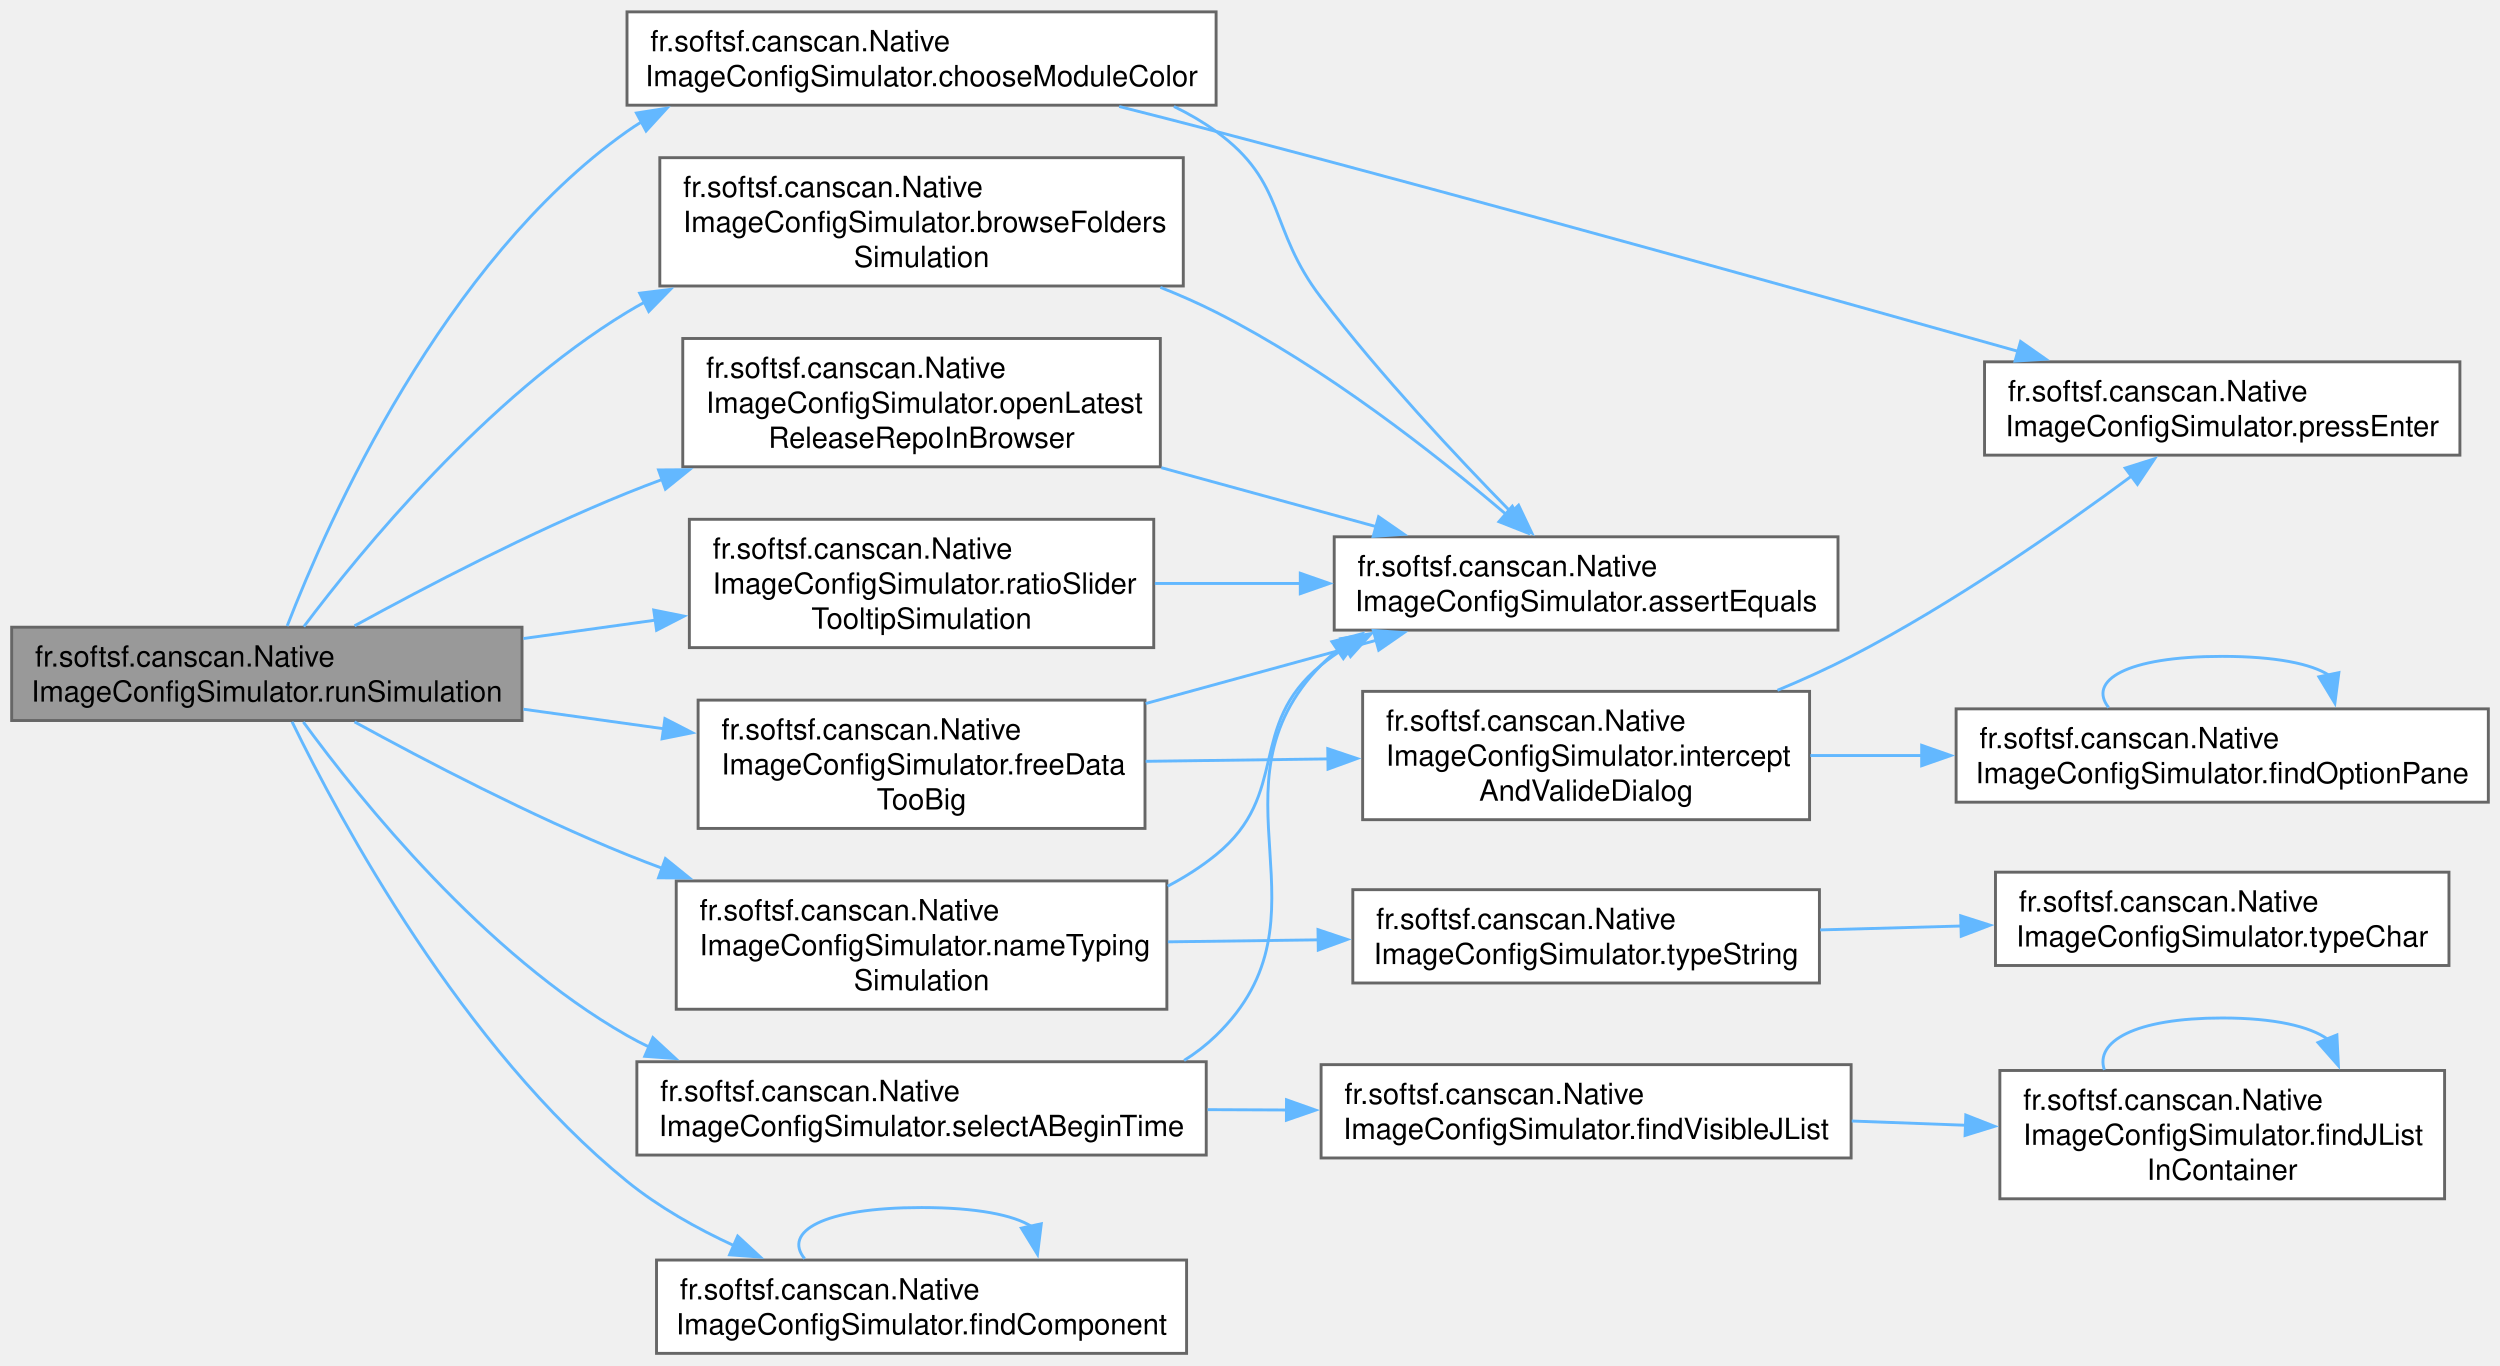
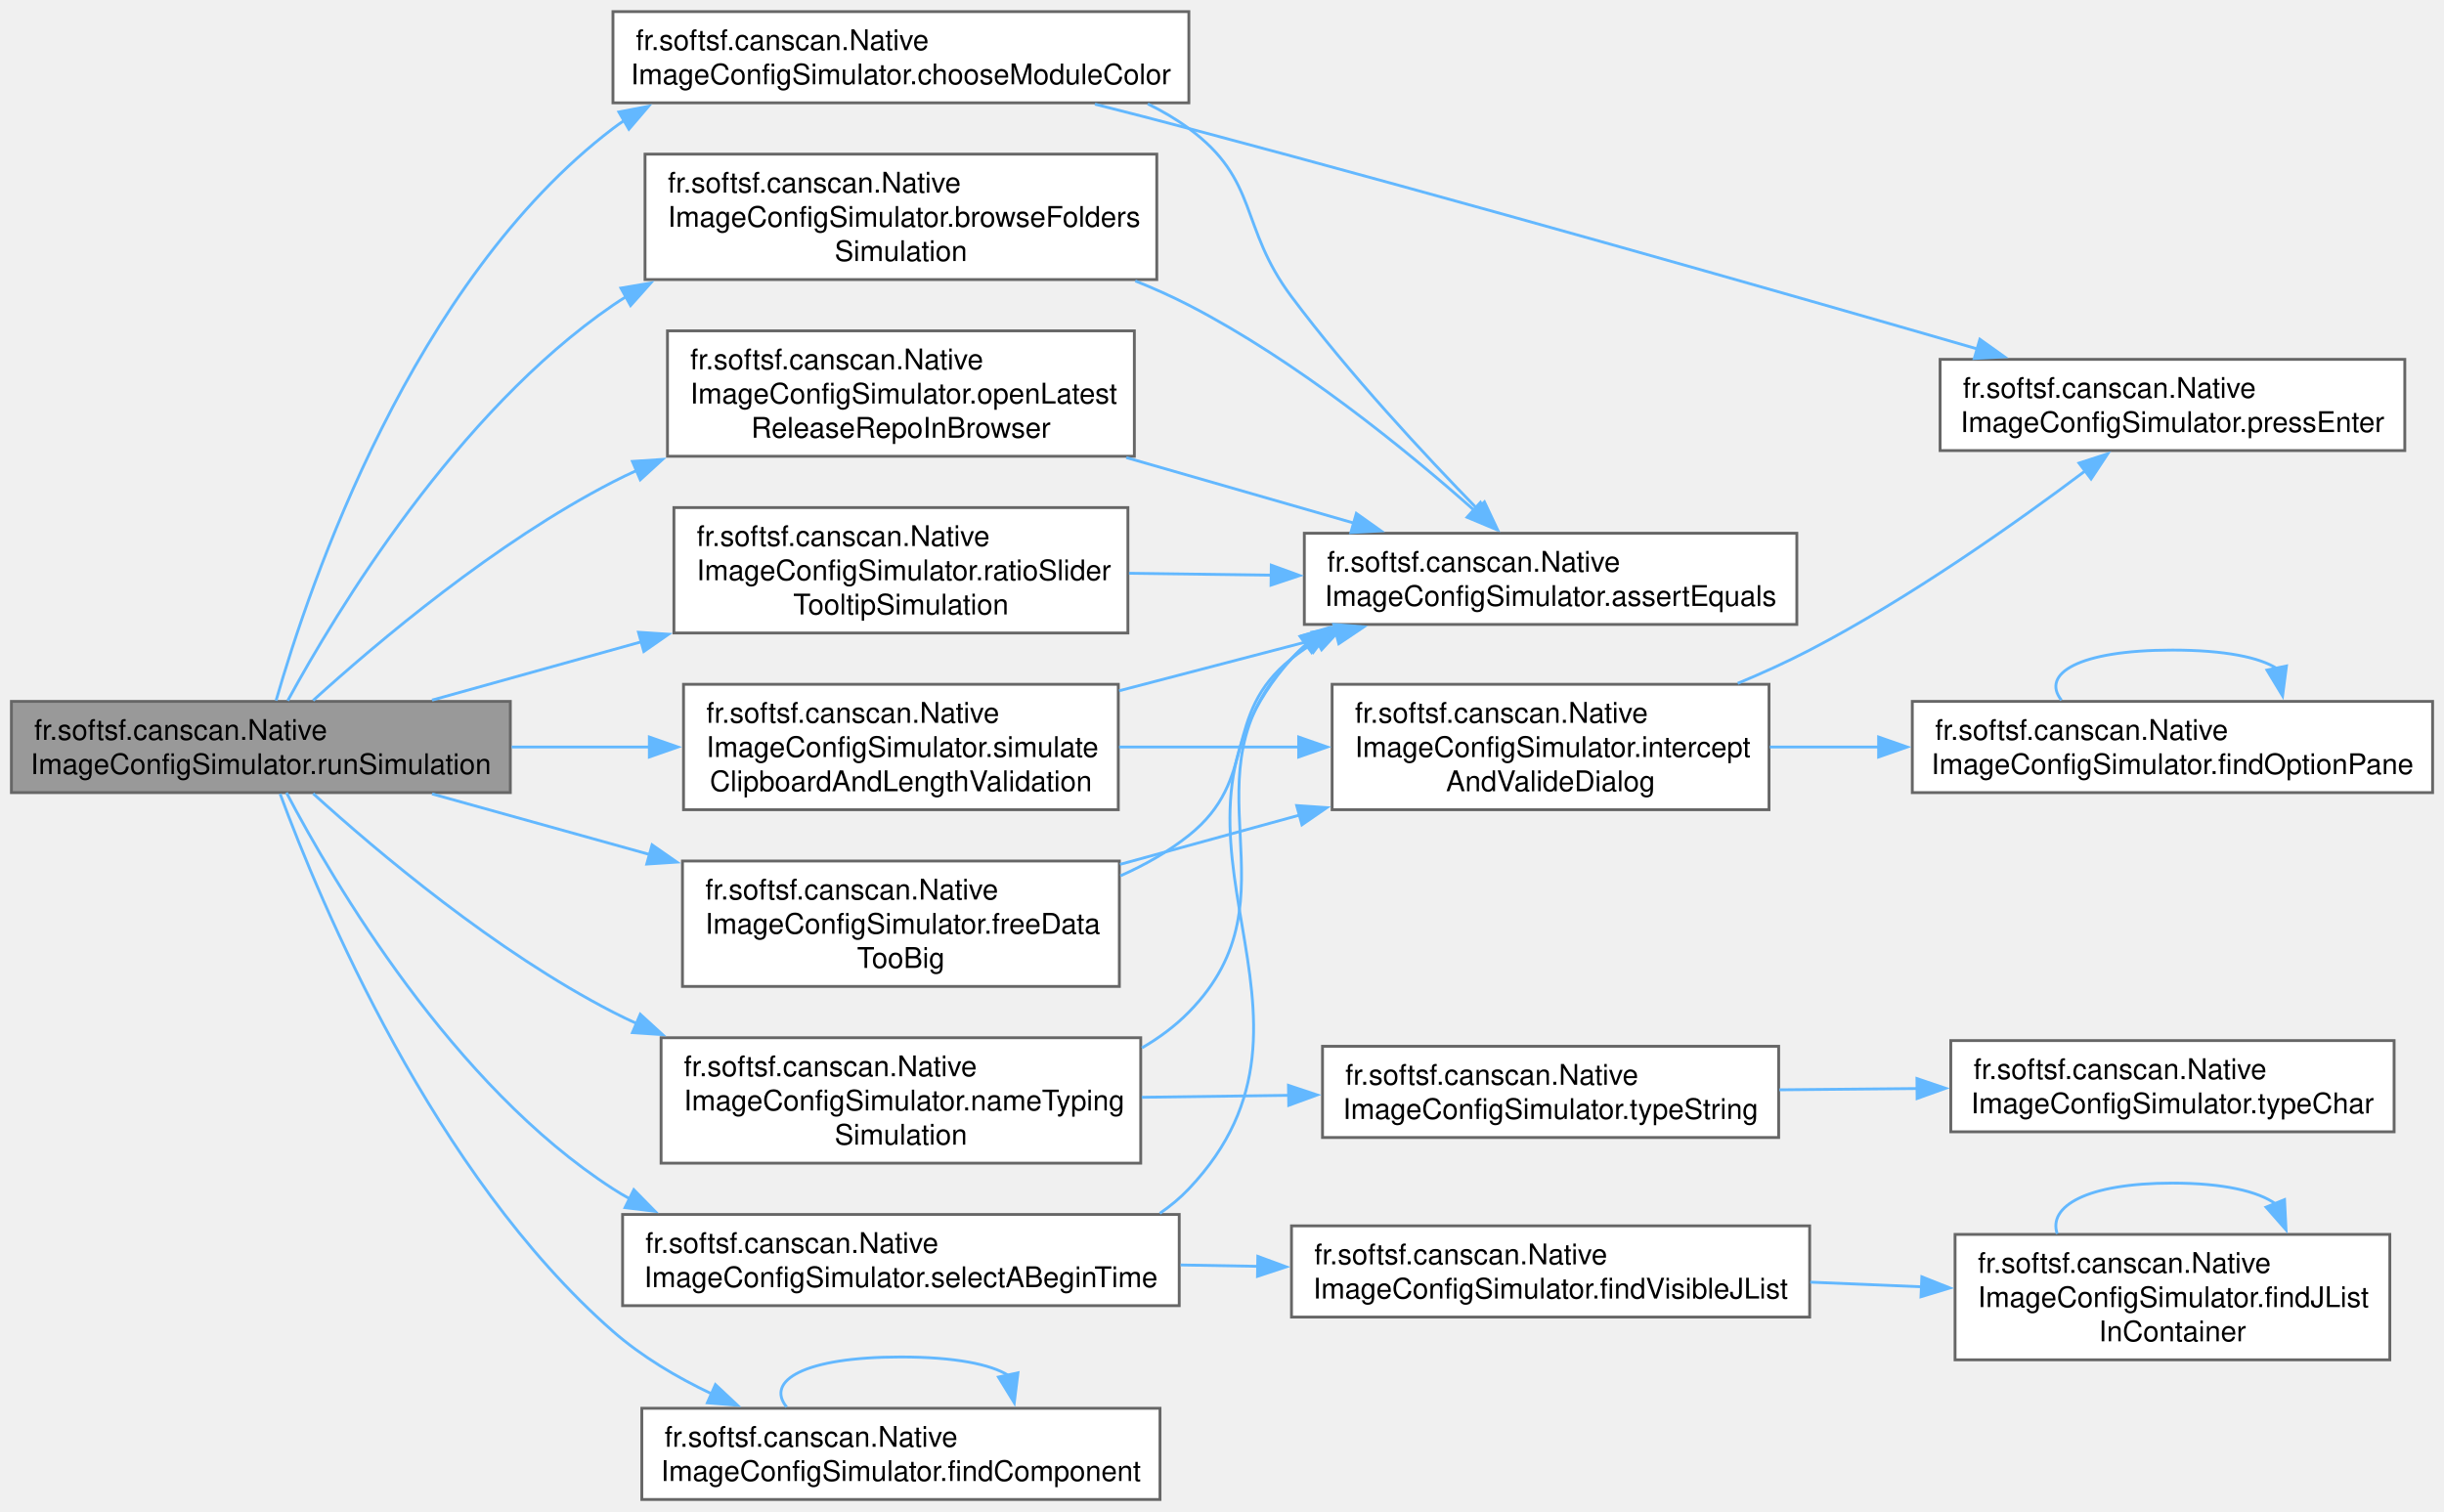
- <svg xmlns="http://www.w3.org/2000/svg" xmlns:xlink="http://www.w3.org/1999/xlink" width="857pt" height="468pt" viewBox="0.00 0.00 857.25 468.00">
-   <g id="graph0" class="graph" transform="scale(1 1) rotate(0) translate(4 464)">
+ <svg xmlns="http://www.w3.org/2000/svg" xmlns:xlink="http://www.w3.org/1999/xlink" width="857pt" height="530pt" viewBox="0.00 0.00 857.25 530.00">
+   <g id="graph0" class="graph" transform="scale(1 1) rotate(0) translate(4 526)">
    <g id="Node000001" class="node">
      <g id="a_Node000001">
        <a xlink:title="Runs the full end-to-end UI simulation for Native Image configuration using a Robot.">
-           <polygon fill="#999999" stroke="#666666" points="175,-249 0,-249 0,-217 175,-217 175,-249" />
-           <text text-anchor="start" x="8" y="-235.5" font-family="Helvetica,sans-Serif" font-size="10.00">fr.softsf.canscan.Native</text>
-           <text text-anchor="middle" x="87.5" y="-223.5" font-family="Helvetica,sans-Serif" font-size="10.00">ImageConfigSimulator.runSimulation</text>
+           <polygon fill="#999999" stroke="#666666" points="175,-280 0,-280 0,-248 175,-248 175,-280" />
+           <text text-anchor="start" x="8" y="-266.5" font-family="Helvetica,sans-Serif" font-size="10.00">fr.softsf.canscan.Native</text>
+           <text text-anchor="middle" x="87.5" y="-254.5" font-family="Helvetica,sans-Serif" font-size="10.00">ImageConfigSimulator.runSimulation</text>
        </a>
      </g>
    </g>
    <g id="Node000002" class="node">
      <g id="a_Node000002">
        <a xlink:href="classfr_1_1softsf_1_1canscan_1_1_native_image_config_simulator.html#acbf2b92c5c36da7ad4329966d92f1a1b" target="_top" xlink:title="Simulates clicking a browse button to open a JFileChooser, performs a right-click inside it,...">
-           <polygon fill="white" stroke="#666666" points="401.75,-410 222.25,-410 222.25,-366 401.75,-366 401.75,-410" />
-           <text text-anchor="start" x="230.25" y="-396.5" font-family="Helvetica,sans-Serif" font-size="10.00">fr.softsf.canscan.Native</text>
-           <text text-anchor="start" x="230.25" y="-384.5" font-family="Helvetica,sans-Serif" font-size="10.00">ImageConfigSimulator.browseFolders</text>
-           <text text-anchor="middle" x="312" y="-372.5" font-family="Helvetica,sans-Serif" font-size="10.00">Simulation</text>
+           <polygon fill="white" stroke="#666666" points="401.75,-472 222.25,-472 222.25,-428 401.75,-428 401.75,-472" />
+           <text text-anchor="start" x="230.25" y="-458.5" font-family="Helvetica,sans-Serif" font-size="10.00">fr.softsf.canscan.Native</text>
+           <text text-anchor="start" x="230.25" y="-446.5" font-family="Helvetica,sans-Serif" font-size="10.00">ImageConfigSimulator.browseFolders</text>
+           <text text-anchor="middle" x="312" y="-434.5" font-family="Helvetica,sans-Serif" font-size="10.00">Simulation</text>
        </a>
      </g>
    </g>
    <g id="edge1_Node000001_Node000002" class="edge">
      <g id="a_edge1_Node000001_Node000002">
        <a xlink:title=" ">
-           <path fill="none" stroke="#63b8ff" d="M100.18,-249.19C120.03,-275.56 162.9,-327.77 211,-357 213,-358.22 215.06,-359.39 217.15,-360.52" />
-           <polygon fill="#63b8ff" stroke="#63b8ff" points="215.35,-363.53 225.87,-364.83 218.46,-357.26 215.35,-363.53" />
+           <path fill="none" stroke="#63b8ff" d="M96.92,-280.25C114.07,-311.75 156.13,-381.36 211,-419 212.57,-420.08 214.18,-421.12 215.83,-422.13" />
+           <polygon fill="#63b8ff" stroke="#63b8ff" points="213.79,-425 224.24,-426.78 217.18,-418.88 213.79,-425" />
        </a>
      </g>
    </g>
    <g id="Node000004" class="node">
      <g id="a_Node000004">
        <a xlink:href="classfr_1_1softsf_1_1canscan_1_1_native_image_config_simulator.html#a3ce8b70d660baabe5ed741e64dfd0af3" target="_top" xlink:title="Simulates selecting a color via JColorChooser, confirms the dialog with Enter, and verifies the selec...">
-           <polygon fill="white" stroke="#666666" points="413,-460 211,-460 211,-428 413,-428 413,-460" />
-           <text text-anchor="start" x="219" y="-446.5" font-family="Helvetica,sans-Serif" font-size="10.00">fr.softsf.canscan.Native</text>
-           <text text-anchor="middle" x="312" y="-434.5" font-family="Helvetica,sans-Serif" font-size="10.00">ImageConfigSimulator.chooseModuleColor</text>
+           <polygon fill="white" stroke="#666666" points="413,-522 211,-522 211,-490 413,-490 413,-522" />
+           <text text-anchor="start" x="219" y="-508.5" font-family="Helvetica,sans-Serif" font-size="10.00">fr.softsf.canscan.Native</text>
+           <text text-anchor="middle" x="312" y="-496.5" font-family="Helvetica,sans-Serif" font-size="10.00">ImageConfigSimulator.chooseModuleColor</text>
        </a>
      </g>
    </g>
    <g id="edge3_Node000001_Node000004" class="edge">
      <g id="a_edge3_Node000001_Node000004">
        <a xlink:title=" ">
-           <path fill="none" stroke="#63b8ff" d="M94.46,-249.39C108.63,-285.91 147.91,-374.28 211,-419 212.61,-420.14 214.26,-421.23 215.95,-422.26" />
-           <polygon fill="#63b8ff" stroke="#63b8ff" points="214.23,-425.31 224.69,-426.96 217.54,-419.15 214.23,-425.31" />
+           <path fill="none" stroke="#63b8ff" d="M92.83,-280.3C104.51,-320.96 140.62,-427.39 211,-481 212.33,-482.02 213.71,-482.99 215.11,-483.93" />
+           <polygon fill="#63b8ff" stroke="#63b8ff" points="213.07,-486.79 223.48,-488.79 216.59,-480.74 213.07,-486.79" />
        </a>
      </g>
    </g>
    <g id="Node000006" class="node">
      <g id="a_Node000006">
        <a xlink:href="classfr_1_1softsf_1_1canscan_1_1_native_image_config_simulator.html#ad18c2e9f57e07032b9a48a10e02e61f6" target="_top" xlink:title="Searches for a component of the specified type and name within the given container hierarchy.">
          <polygon fill="white" stroke="#666666" points="402.88,-32 221.12,-32 221.12,0 402.88,0 402.88,-32" />
          <text text-anchor="start" x="229.12" y="-18.5" font-family="Helvetica,sans-Serif" font-size="10.00">fr.softsf.canscan.Native</text>
          <text text-anchor="middle" x="312" y="-6.5" font-family="Helvetica,sans-Serif" font-size="10.00">ImageConfigSimulator.findComponent</text>
        </a>
      </g>
    </g>
    <g id="edge6_Node000001_Node000006" class="edge">
      <g id="a_edge6_Node000001_Node000006">
        <a xlink:title=" ">
-           <path fill="none" stroke="#63b8ff" d="M96.14,-216.58C112.62,-182.78 154.63,-104.74 211,-59 221.88,-50.17 234.86,-42.84 247.79,-36.89" />
-           <polygon fill="#63b8ff" stroke="#63b8ff" points="248.95,-40.21 256.73,-33.02 246.16,-33.79 248.95,-40.21" />
+           <path fill="none" stroke="#63b8ff" d="M94.25,-247.57C108.34,-209.44 148.14,-114.03 211,-59 221.11,-50.15 233.31,-42.9 245.67,-37.04" />
+           <polygon fill="#63b8ff" stroke="#63b8ff" points="246.94,-40.31 254.67,-33.06 244.1,-33.91 246.94,-40.31" />
        </a>
      </g>
    </g>
    <g id="Node000007" class="node">
      <g id="a_Node000007">
        <a xlink:href="classfr_1_1softsf_1_1canscan_1_1_native_image_config_simulator.html#a38fd2d97bfc693365a8dc700273ada47" target="_top" xlink:title="Simulates selecting the free data mode and entering an oversized payload into the input field.">
          <polygon fill="white" stroke="#666666" points="388.62,-224 235.38,-224 235.38,-180 388.62,-180 388.62,-224" />
          <text text-anchor="start" x="243.38" y="-210.5" font-family="Helvetica,sans-Serif" font-size="10.00">fr.softsf.canscan.Native</text>
          <text text-anchor="start" x="243.38" y="-198.5" font-family="Helvetica,sans-Serif" font-size="10.00">ImageConfigSimulator.freeData</text>
          <text text-anchor="middle" x="312" y="-186.5" font-family="Helvetica,sans-Serif" font-size="10.00">TooBig</text>
        </a>
      </g>
    </g>
    <g id="edge8_Node000001_Node000007" class="edge">
      <g id="a_edge8_Node000001_Node000007">
        <a xlink:title=" ">
-           <path fill="none" stroke="#63b8ff" d="M175.48,-220.88C191.27,-218.68 207.75,-216.39 223.55,-214.18" />
-           <polygon fill="#63b8ff" stroke="#63b8ff" points="224,-217.66 233.42,-212.81 223.03,-210.72 224,-217.66" />
+           <path fill="none" stroke="#63b8ff" d="M147.54,-247.55C170.97,-241.02 198.4,-233.38 224.02,-226.24" />
+           <polygon fill="#63b8ff" stroke="#63b8ff" points="224.72,-229.67 233.42,-223.62 222.85,-222.93 224.72,-229.67" />
        </a>
      </g>
    </g>
    <g id="Node000010" class="node">
      <g id="a_Node000010">
-         <a xlink:href="classfr_1_1softsf_1_1canscan_1_1_native_image_config_simulator.html#ae2840980d77f2806ab5f1bd471186ed3" target="_top" xlink:title="Simulates typing &quot;Test&quot; into a JTextField and verifies the input using a Robot.">
+         <a xlink:href="classfr_1_1softsf_1_1canscan_1_1_native_image_config_simulator.html#ae2840980d77f2806ab5f1bd471186ed3" target="_top" xlink:title="Simulates typing text into a JTextField using a Robot and verifies the input.">
          <polygon fill="white" stroke="#666666" points="396.12,-162 227.88,-162 227.88,-118 396.12,-118 396.12,-162" />
          <text text-anchor="start" x="235.88" y="-148.5" font-family="Helvetica,sans-Serif" font-size="10.00">fr.softsf.canscan.Native</text>
          <text text-anchor="start" x="235.88" y="-136.5" font-family="Helvetica,sans-Serif" font-size="10.00">ImageConfigSimulator.nameTyping</text>
          <text text-anchor="middle" x="312" y="-124.5" font-family="Helvetica,sans-Serif" font-size="10.00">Simulation</text>
        </a>
      </g>
    </g>
    <g id="edge14_Node000001_Node000010" class="edge">
      <g id="a_edge14_Node000001_Node000010">
        <a xlink:title=" ">
-           <path fill="none" stroke="#63b8ff" d="M117.56,-216.54C141.98,-203.14 178.08,-184.32 211,-171 215.01,-169.38 219.13,-167.79 223.32,-166.24" />
-           <polygon fill="#63b8ff" stroke="#63b8ff" points="224.17,-169.66 232.41,-163 221.81,-163.07 224.17,-169.66" />
+           <path fill="none" stroke="#63b8ff" d="M105.83,-247.67C128.42,-227.17 169.92,-192.13 211,-171 213.71,-169.61 216.49,-168.26 219.33,-166.97" />
+           <polygon fill="#63b8ff" stroke="#63b8ff" points="220.58,-170.24 228.4,-163.09 217.83,-163.8 220.58,-170.24" />
        </a>
      </g>
    </g>
    <g id="Node000013" class="node">
      <g id="a_Node000013">
        <a xlink:href="classfr_1_1softsf_1_1canscan_1_1_native_image_config_simulator.html#aca8bae30971c2243dc992ef4dc9d3ca8" target="_top" xlink:title="Simulates opening the latest release repository URL in the system browser.">
-           <polygon fill="white" stroke="#666666" points="393.88,-348 230.12,-348 230.12,-304 393.88,-304 393.88,-348" />
-           <text text-anchor="start" x="238.12" y="-334.5" font-family="Helvetica,sans-Serif" font-size="10.00">fr.softsf.canscan.Native</text>
-           <text text-anchor="start" x="238.12" y="-322.5" font-family="Helvetica,sans-Serif" font-size="10.00">ImageConfigSimulator.openLatest</text>
-           <text text-anchor="middle" x="312" y="-310.5" font-family="Helvetica,sans-Serif" font-size="10.00">ReleaseRepoInBrowser</text>
+           <polygon fill="white" stroke="#666666" points="393.88,-410 230.12,-410 230.12,-366 393.88,-366 393.88,-410" />
+           <text text-anchor="start" x="238.12" y="-396.5" font-family="Helvetica,sans-Serif" font-size="10.00">fr.softsf.canscan.Native</text>
+           <text text-anchor="start" x="238.12" y="-384.5" font-family="Helvetica,sans-Serif" font-size="10.00">ImageConfigSimulator.openLatest</text>
+           <text text-anchor="middle" x="312" y="-372.5" font-family="Helvetica,sans-Serif" font-size="10.00">ReleaseRepoInBrowser</text>
        </a>
      </g>
    </g>
    <g id="edge18_Node000001_Node000013" class="edge">
      <g id="a_edge18_Node000001_Node000013">
        <a xlink:title=" ">
-           <path fill="none" stroke="#63b8ff" d="M117.56,-249.46C141.98,-262.86 178.08,-281.68 211,-295 215.01,-296.62 219.13,-298.21 223.32,-299.76" />
-           <polygon fill="#63b8ff" stroke="#63b8ff" points="221.81,-302.93 232.41,-303 224.17,-296.34 221.81,-302.93" />
+           <path fill="none" stroke="#63b8ff" d="M105.83,-280.33C128.42,-300.83 169.92,-335.87 211,-357 213.71,-358.39 216.49,-359.74 219.33,-361.03" />
+           <polygon fill="#63b8ff" stroke="#63b8ff" points="217.83,-364.2 228.4,-364.91 220.58,-357.76 217.83,-364.2" />
        </a>
      </g>
    </g>
    <g id="Node000014" class="node">
      <g id="a_Node000014">
        <a xlink:href="classfr_1_1softsf_1_1canscan_1_1_native_image_config_simulator.html#a9e920788e82b3b113a566174265607af" target="_top" xlink:title="Simulates hovering over a JSlider to verify its tooltip matches the current slider value.">
-           <polygon fill="white" stroke="#666666" points="391.62,-286 232.38,-286 232.38,-242 391.62,-242 391.62,-286" />
-           <text text-anchor="start" x="240.38" y="-272.5" font-family="Helvetica,sans-Serif" font-size="10.00">fr.softsf.canscan.Native</text>
-           <text text-anchor="start" x="240.38" y="-260.5" font-family="Helvetica,sans-Serif" font-size="10.00">ImageConfigSimulator.ratioSlider</text>
-           <text text-anchor="middle" x="312" y="-248.5" font-family="Helvetica,sans-Serif" font-size="10.00">TooltipSimulation</text>
+           <polygon fill="white" stroke="#666666" points="391.62,-348 232.38,-348 232.38,-304 391.62,-304 391.62,-348" />
+           <text text-anchor="start" x="240.38" y="-334.5" font-family="Helvetica,sans-Serif" font-size="10.00">fr.softsf.canscan.Native</text>
+           <text text-anchor="start" x="240.38" y="-322.5" font-family="Helvetica,sans-Serif" font-size="10.00">ImageConfigSimulator.ratioSlider</text>
+           <text text-anchor="middle" x="312" y="-310.5" font-family="Helvetica,sans-Serif" font-size="10.00">TooltipSimulation</text>
        </a>
      </g>
    </g>
    <g id="edge20_Node000001_Node000014" class="edge">
      <g id="a_edge20_Node000001_Node000014">
        <a xlink:title=" ">
-           <path fill="none" stroke="#63b8ff" d="M175.48,-245.12C190.34,-247.19 205.81,-249.34 220.75,-251.43" />
-           <polygon fill="#63b8ff" stroke="#63b8ff" points="220.17,-254.88 230.56,-252.79 221.14,-247.95 220.17,-254.88" />
+           <path fill="none" stroke="#63b8ff" d="M147.54,-280.45C170.08,-286.73 196.32,-294.05 221.1,-300.95" />
+           <polygon fill="#63b8ff" stroke="#63b8ff" points="219.95,-304.26 230.52,-303.57 221.83,-297.52 219.95,-304.26" />
        </a>
      </g>
    </g>
    <g id="Node000015" class="node">
      <g id="a_Node000015">
        <a xlink:href="classfr_1_1softsf_1_1canscan_1_1_native_image_config_simulator.html#a346e85bc50a5fd264ba680c0c5a3d51a" target="_top" xlink:title="Simulates activating the meeting mode and selecting a start time through the TimePicker.">
          <polygon fill="white" stroke="#666666" points="409.62,-100 214.38,-100 214.38,-68 409.62,-68 409.62,-100" />
          <text text-anchor="start" x="222.38" y="-86.5" font-family="Helvetica,sans-Serif" font-size="10.00">fr.softsf.canscan.Native</text>
          <text text-anchor="middle" x="312" y="-74.5" font-family="Helvetica,sans-Serif" font-size="10.00">ImageConfigSimulator.selectABeginTime</text>
        </a>
      </g>
    </g>
    <g id="edge22_Node000001_Node000015" class="edge">
      <g id="a_edge22_Node000001_Node000015">
        <a xlink:title=" ">
-           <path fill="none" stroke="#63b8ff" d="M100,-216.51C119.59,-189.71 162.1,-136.88 211,-109 213.48,-107.58 216.04,-106.25 218.67,-104.99" />
-           <polygon fill="#63b8ff" stroke="#63b8ff" points="219.87,-108.28 227.65,-101.09 217.08,-101.86 219.87,-108.28" />
+           <path fill="none" stroke="#63b8ff" d="M96.48,-247.97C113.15,-216.23 154.82,-145.29 211,-109 212.89,-107.78 214.83,-106.62 216.82,-105.52" />
+           <polygon fill="#63b8ff" stroke="#63b8ff" points="218.32,-108.68 225.74,-101.12 215.23,-102.4 218.32,-108.68" />
+         </a>
+       </g>
+     </g>
+     <g id="Node000018" class="node">
+       <g id="a_Node000018">
+         <a xlink:href="classfr_1_1softsf_1_1canscan_1_1_native_image_config_simulator.html#add389ea699ac669aebb53e208907d4cd" target="_top" xlink:title="Simulates clipboard shortcuts (cut, copy, paste, select all), text length validation,...">
+           <polygon fill="white" stroke="#666666" points="388.25,-286 235.75,-286 235.75,-242 388.25,-242 388.25,-286" />
+           <text text-anchor="start" x="243.75" y="-272.5" font-family="Helvetica,sans-Serif" font-size="10.00">fr.softsf.canscan.Native</text>
+           <text text-anchor="start" x="243.75" y="-260.5" font-family="Helvetica,sans-Serif" font-size="10.00">ImageConfigSimulator.simulate</text>
+           <text text-anchor="middle" x="312" y="-248.5" font-family="Helvetica,sans-Serif" font-size="10.00">ClipboardAndLengthValidation</text>
+         </a>
+       </g>
+     </g>
+     <g id="edge27_Node000001_Node000018" class="edge">
+       <g id="a_edge27_Node000001_Node000018">
+         <a xlink:title=" ">
+           <path fill="none" stroke="#63b8ff" d="M175.48,-264C191.37,-264 207.95,-264 223.85,-264" />
+           <polygon fill="#63b8ff" stroke="#63b8ff" points="223.76,-267.5 233.76,-264 223.76,-260.5 223.76,-267.5" />
        </a>
      </g>
    </g>
    <g id="Node000003" class="node">
      <g id="a_Node000003">
        <a xlink:href="classfr_1_1softsf_1_1canscan_1_1_native_image_config_simulator.html#aaadd03094f00bbe2258c6e9742be224d" target="_top" xlink:title="Compares two strings and prints the test result with a label.">
-           <polygon fill="white" stroke="#666666" points="626.25,-280 453.5,-280 453.5,-248 626.25,-248 626.25,-280" />
-           <text text-anchor="start" x="461.5" y="-266.5" font-family="Helvetica,sans-Serif" font-size="10.00">fr.softsf.canscan.Native</text>
-           <text text-anchor="middle" x="539.88" y="-254.5" font-family="Helvetica,sans-Serif" font-size="10.00">ImageConfigSimulator.assertEquals</text>
+           <polygon fill="white" stroke="#666666" points="626.25,-339 453.5,-339 453.5,-307 626.25,-307 626.25,-339" />
+           <text text-anchor="start" x="461.5" y="-325.5" font-family="Helvetica,sans-Serif" font-size="10.00">fr.softsf.canscan.Native</text>
+           <text text-anchor="middle" x="539.88" y="-313.5" font-family="Helvetica,sans-Serif" font-size="10.00">ImageConfigSimulator.assertEquals</text>
        </a>
      </g>
    </g>
    <g id="edge2_Node000002_Node000003" class="edge">
      <g id="a_edge2_Node000002_Node000003">
        <a xlink:title=" ">
-           <path fill="none" stroke="#63b8ff" d="M393.9,-365.53C400.47,-362.92 406.92,-360.08 413,-357 450.19,-338.18 488.01,-308.52 512.35,-287.77" />
-           <polygon fill="#63b8ff" stroke="#63b8ff" points="514.57,-290.48 519.84,-281.29 509.99,-285.18 514.57,-290.48" />
+           <path fill="none" stroke="#63b8ff" d="M394.21,-427.52C400.68,-424.92 407.02,-422.08 413,-419 450.85,-399.48 489.01,-368.41 513.22,-346.93" />
+           <polygon fill="#63b8ff" stroke="#63b8ff" points="515.27,-349.8 520.36,-340.51 510.59,-344.6 515.27,-349.8" />
        </a>
      </g>
    </g>
    <g id="edge4_Node000004_Node000003" class="edge">
      <g id="a_edge4_Node000004_Node000003">
        <a xlink:title=" ">
-           <path fill="none" stroke="#63b8ff" d="M398.54,-427.55C403.63,-425.08 408.51,-422.25 413,-419 437.28,-401.44 430.8,-385.8 449,-362 469.31,-335.44 495.4,-307.57 514.23,-288.37" />
-           <polygon fill="#63b8ff" stroke="#63b8ff" points="516.72,-290.84 521.27,-281.27 511.74,-285.91 516.72,-290.84" />
+           <path fill="none" stroke="#63b8ff" d="M398.6,-489.63C403.68,-487.14 408.53,-484.29 413,-481 437.75,-462.8 430.59,-446.59 449,-422 469.23,-394.96 495.49,-366.69 514.4,-347.31" />
+           <polygon fill="#63b8ff" stroke="#63b8ff" points="516.68,-349.98 521.2,-340.4 511.69,-345.07 516.68,-349.98" />
        </a>
      </g>
    </g>
    <g id="Node000005" class="node">
      <g id="a_Node000005">
        <a xlink:href="classfr_1_1softsf_1_1canscan_1_1_native_image_config_simulator.html#ab4d4463dc9177237a8de0a7b6713e7cf" target="_top" xlink:title="Simulates pressing the Enter key using the provided Robot, followed by a short delay.">
-           <polygon fill="white" stroke="#666666" points="839.5,-340 676.5,-340 676.5,-308 839.5,-308 839.5,-340" />
-           <text text-anchor="start" x="684.5" y="-326.5" font-family="Helvetica,sans-Serif" font-size="10.00">fr.softsf.canscan.Native</text>
-           <text text-anchor="middle" x="758" y="-314.5" font-family="Helvetica,sans-Serif" font-size="10.00">ImageConfigSimulator.pressEnter</text>
+           <polygon fill="white" stroke="#666666" points="839.5,-400 676.5,-400 676.5,-368 839.5,-368 839.5,-400" />
+           <text text-anchor="start" x="684.5" y="-386.5" font-family="Helvetica,sans-Serif" font-size="10.00">fr.softsf.canscan.Native</text>
+           <text text-anchor="middle" x="758" y="-374.5" font-family="Helvetica,sans-Serif" font-size="10.00">ImageConfigSimulator.pressEnter</text>
        </a>
      </g>
    </g>
    <g id="edge5_Node000004_Node000005" class="edge">
      <g id="a_edge5_Node000004_Node000005">
        <a xlink:title=" ">
-           <path fill="none" stroke="#63b8ff" d="M379.76,-427.55C390.87,-424.74 402.27,-421.82 413,-419 508.7,-393.83 618.87,-363.09 688.22,-343.53" />
-           <polygon fill="#63b8ff" stroke="#63b8ff" points="688.86,-346.98 697.53,-340.9 686.96,-340.25 688.86,-346.98" />
+           <path fill="none" stroke="#63b8ff" d="M380.04,-489.53C391.07,-486.74 402.36,-483.83 413,-481 509.48,-455.34 620.57,-423.62 689.79,-403.59" />
+           <polygon fill="#63b8ff" stroke="#63b8ff" points="690.45,-407.05 699.08,-400.9 688.5,-400.32 690.45,-407.05" />
        </a>
      </g>
    </g>
    <g id="edge7_Node000006_Node000006" class="edge">
      <g id="a_edge7_Node000006_Node000006">
        <a xlink:title=" ">
          <path fill="none" stroke="#63b8ff" d="M271.92,-32.44C264.44,-41.58 277.8,-50 312,-50 330.97,-50 343.53,-47.41 349.68,-43.54" />
          <polygon fill="#63b8ff" stroke="#63b8ff" points="353.06,-44.44 351.76,-33.92 346.22,-42.95 353.06,-44.44" />
        </a>
      </g>
    </g>
    <g id="edge9_Node000007_Node000003" class="edge">
      <g id="a_edge9_Node000007_Node000003">
        <a xlink:title=" ">
-           <path fill="none" stroke="#63b8ff" d="M388.84,-222.82C414.41,-229.84 442.83,-237.64 467.99,-244.54" />
-           <polygon fill="#63b8ff" stroke="#63b8ff" points="466.9,-247.87 477.47,-247.15 468.76,-241.12 466.9,-247.87" />
+           <path fill="none" stroke="#63b8ff" d="M388.98,-218.8C397.58,-222.61 405.82,-227.28 413,-233 437.92,-252.85 424.09,-275.13 449,-295 451.87,-297.29 454.94,-299.4 458.14,-301.33" />
+           <polygon fill="#63b8ff" stroke="#63b8ff" points="456.27,-304.3 466.74,-305.93 459.56,-298.13 456.27,-304.3" />
        </a>
      </g>
    </g>
    <g id="Node000008" class="node">
      <g id="a_Node000008">
        <a xlink:href="classfr_1_1softsf_1_1canscan_1_1_native_image_config_simulator.html#a4795cbc2d8717311fd26b8589a618616" target="_top" xlink:title="Confirms and closes a visible JOptionPane by pressing Enter, then returns the dialog title.">
-           <polygon fill="white" stroke="#666666" points="616.5,-227 463.25,-227 463.25,-183 616.5,-183 616.5,-227" />
-           <text text-anchor="start" x="471.25" y="-213.5" font-family="Helvetica,sans-Serif" font-size="10.00">fr.softsf.canscan.Native</text>
-           <text text-anchor="start" x="471.25" y="-201.5" font-family="Helvetica,sans-Serif" font-size="10.00">ImageConfigSimulator.intercept</text>
-           <text text-anchor="middle" x="539.88" y="-189.5" font-family="Helvetica,sans-Serif" font-size="10.00">AndValideDialog</text>
+           <polygon fill="white" stroke="#666666" points="616.5,-286 463.25,-286 463.25,-242 616.5,-242 616.5,-286" />
+           <text text-anchor="start" x="471.25" y="-272.5" font-family="Helvetica,sans-Serif" font-size="10.00">fr.softsf.canscan.Native</text>
+           <text text-anchor="start" x="471.25" y="-260.5" font-family="Helvetica,sans-Serif" font-size="10.00">ImageConfigSimulator.intercept</text>
+           <text text-anchor="middle" x="539.88" y="-248.5" font-family="Helvetica,sans-Serif" font-size="10.00">AndValideDialog</text>
        </a>
      </g>
    </g>
    <g id="edge10_Node000007_Node000008" class="edge">
      <g id="a_edge10_Node000007_Node000008">
        <a xlink:title=" ">
-           <path fill="none" stroke="#63b8ff" d="M388.84,-203.01C408.95,-203.27 430.83,-203.57 451.51,-203.84" />
-           <polygon fill="#63b8ff" stroke="#63b8ff" points="451.29,-207.34 461.34,-203.97 451.38,-200.34 451.29,-207.34" />
+           <path fill="none" stroke="#63b8ff" d="M388.84,-222.82C409.05,-228.36 431.04,-234.4 451.79,-240.1" />
+           <polygon fill="#63b8ff" stroke="#63b8ff" points="450.82,-243.46 461.39,-242.73 452.67,-236.71 450.82,-243.46" />
        </a>
      </g>
    </g>
    <g id="edge13_Node000008_Node000005" class="edge">
      <g id="a_edge13_Node000008_Node000005">
        <a xlink:title=" ">
-           <path fill="none" stroke="#63b8ff" d="M605.49,-227.37C614.12,-230.96 622.75,-234.86 630.75,-239 665.51,-256.97 702.3,-282.59 727.14,-301" />
-           <polygon fill="#63b8ff" stroke="#63b8ff" points="724.73,-303.57 734.83,-306.76 728.93,-297.97 724.73,-303.57" />
+           <path fill="none" stroke="#63b8ff" d="M605.51,-286.33C614.14,-289.92 622.76,-293.84 630.75,-298 665.8,-316.24 702.81,-342.37 727.63,-361.04" />
+           <polygon fill="#63b8ff" stroke="#63b8ff" points="725.23,-363.61 735.31,-366.88 729.46,-358.04 725.23,-363.61" />
        </a>
      </g>
    </g>
    <g id="Node000009" class="node">
      <g id="a_Node000009">
        <a xlink:href="classfr_1_1softsf_1_1canscan_1_1_native_image_config_simulator.html#ac80dbcb1d031bb72c93cf21315c09f27" target="_top" xlink:title="Recursively searches the given container and its descendants for a JOptionPane instance.">
-           <polygon fill="white" stroke="#666666" points="849.25,-221 666.75,-221 666.75,-189 849.25,-189 849.25,-221" />
-           <text text-anchor="start" x="674.75" y="-207.5" font-family="Helvetica,sans-Serif" font-size="10.00">fr.softsf.canscan.Native</text>
-           <text text-anchor="middle" x="758" y="-195.5" font-family="Helvetica,sans-Serif" font-size="10.00">ImageConfigSimulator.findOptionPane</text>
+           <polygon fill="white" stroke="#666666" points="849.25,-280 666.75,-280 666.75,-248 849.25,-248 849.25,-280" />
+           <text text-anchor="start" x="674.75" y="-266.5" font-family="Helvetica,sans-Serif" font-size="10.00">fr.softsf.canscan.Native</text>
+           <text text-anchor="middle" x="758" y="-254.5" font-family="Helvetica,sans-Serif" font-size="10.00">ImageConfigSimulator.findOptionPane</text>
        </a>
      </g>
    </g>
    <g id="edge11_Node000008_Node000009" class="edge">
      <g id="a_edge11_Node000008_Node000009">
        <a xlink:title=" ">
-           <path fill="none" stroke="#63b8ff" d="M616.77,-205C629.19,-205 642.23,-205 655.15,-205" />
-           <polygon fill="#63b8ff" stroke="#63b8ff" points="654.94,-208.5 664.94,-205 654.94,-201.5 654.94,-208.5" />
+           <path fill="none" stroke="#63b8ff" d="M616.77,-264C629.19,-264 642.23,-264 655.15,-264" />
+           <polygon fill="#63b8ff" stroke="#63b8ff" points="654.94,-267.5 664.94,-264 654.94,-260.5 654.94,-267.5" />
        </a>
      </g>
    </g>
    <g id="edge12_Node000009_Node000009" class="edge">
      <g id="a_edge12_Node000009_Node000009">
        <a xlink:title=" ">
-           <path fill="none" stroke="#63b8ff" d="M719.06,-221.44C711.79,-230.58 724.77,-239 758,-239 776.43,-239 788.63,-236.41 794.61,-232.54" />
-           <polygon fill="#63b8ff" stroke="#63b8ff" points="798,-233.43 796.63,-222.92 791.15,-231.99 798,-233.43" />
+           <path fill="none" stroke="#63b8ff" d="M719.06,-280.44C711.79,-289.58 724.77,-298 758,-298 776.43,-298 788.63,-295.41 794.61,-291.54" />
+           <polygon fill="#63b8ff" stroke="#63b8ff" points="798,-292.43 796.63,-281.92 791.15,-290.99 798,-292.43" />
        </a>
      </g>
    </g>
    <g id="edge15_Node000010_Node000003" class="edge">
      <g id="a_edge15_Node000010_Node000003">
        <a xlink:title=" ">
-           <path fill="none" stroke="#63b8ff" d="M396.38,-160.19C402.3,-163.29 407.92,-166.87 413,-171 438.62,-191.84 423.39,-215.14 449,-236 451.7,-238.2 454.57,-240.23 457.57,-242.1" />
-           <polygon fill="#63b8ff" stroke="#63b8ff" points="455.74,-245.08 466.2,-246.81 459.1,-238.94 455.74,-245.08" />
+           <path fill="none" stroke="#63b8ff" d="M396.52,-158.43C402.55,-161.92 408.16,-166.07 413,-171 453.21,-211.94 408.82,-254.03 449,-295 450.81,-296.85 452.75,-298.58 454.78,-300.19" />
+           <polygon fill="#63b8ff" stroke="#63b8ff" points="452.74,-303.03 462.99,-305.72 456.65,-297.23 452.74,-303.03" />
        </a>
      </g>
    </g>
    <g id="Node000011" class="node">
      <g id="a_Node000011">
        <a xlink:href="classfr_1_1softsf_1_1canscan_1_1_native_image_config_simulator.html#acc5424a9d2c1d44c93a045868f58a5ff" target="_top" xlink:title="Simulates typing a full string using the Robot class.">
          <polygon fill="white" stroke="#666666" points="619.88,-159 459.88,-159 459.88,-127 619.88,-127 619.88,-159" />
          <text text-anchor="start" x="467.88" y="-145.5" font-family="Helvetica,sans-Serif" font-size="10.00">fr.softsf.canscan.Native</text>
          <text text-anchor="middle" x="539.88" y="-133.5" font-family="Helvetica,sans-Serif" font-size="10.00">ImageConfigSimulator.typeString</text>
        </a>
      </g>
    </g>
    <g id="edge16_Node000010_Node000011" class="edge">
      <g id="a_edge16_Node000010_Node000011">
        <a xlink:title=" ">
          <path fill="none" stroke="#63b8ff" d="M396.47,-141.11C413.37,-141.33 431.23,-141.57 448.36,-141.8" />
          <polygon fill="#63b8ff" stroke="#63b8ff" points="447.94,-145.29 457.99,-141.93 448.04,-138.29 447.94,-145.29" />
        </a>
      </g>
    </g>
    <g id="Node000012" class="node">
      <g id="a_Node000012">
        <a xlink:href="classfr_1_1softsf_1_1canscan_1_1_native_image_config_simulator.html#a4c1895b6327fef325b1b0c8047bcfcb7" target="_top" xlink:title="Simulates typing a single character using the Robot class.">
-           <polygon fill="white" stroke="#666666" points="835.75,-165 680.25,-165 680.25,-133 835.75,-133 835.75,-165" />
-           <text text-anchor="start" x="688.25" y="-151.5" font-family="Helvetica,sans-Serif" font-size="10.00">fr.softsf.canscan.Native</text>
-           <text text-anchor="middle" x="758" y="-139.5" font-family="Helvetica,sans-Serif" font-size="10.00">ImageConfigSimulator.typeChar</text>
+           <polygon fill="white" stroke="#666666" points="835.75,-161 680.25,-161 680.25,-129 835.75,-129 835.75,-161" />
+           <text text-anchor="start" x="688.25" y="-147.5" font-family="Helvetica,sans-Serif" font-size="10.00">fr.softsf.canscan.Native</text>
+           <text text-anchor="middle" x="758" y="-135.5" font-family="Helvetica,sans-Serif" font-size="10.00">ImageConfigSimulator.typeChar</text>
        </a>
      </g>
    </g>
    <g id="edge17_Node000011_Node000012" class="edge">
      <g id="a_edge17_Node000011_Node000012">
        <a xlink:title=" ">
-           <path fill="none" stroke="#63b8ff" d="M620.12,-145.2C635.98,-145.64 652.73,-146.11 668.87,-146.55" />
-           <polygon fill="#63b8ff" stroke="#63b8ff" points="668.32,-150.04 678.41,-146.82 668.51,-143.04 668.32,-150.04" />
+           <path fill="none" stroke="#63b8ff" d="M620.12,-143.73C635.98,-143.88 652.73,-144.04 668.87,-144.18" />
+           <polygon fill="#63b8ff" stroke="#63b8ff" points="668.38,-147.68 678.41,-144.27 668.44,-140.68 668.38,-147.68" />
        </a>
      </g>
    </g>
    <g id="edge19_Node000013_Node000003" class="edge">
      <g id="a_edge19_Node000013_Node000003">
        <a xlink:title=" ">
-           <path fill="none" stroke="#63b8ff" d="M394.23,-303.7C418.36,-297.08 444.59,-289.88 468,-283.45" />
-           <polygon fill="#63b8ff" stroke="#63b8ff" points="468.72,-286.89 477.44,-280.86 466.87,-280.14 468.72,-286.89" />
+           <path fill="none" stroke="#63b8ff" d="M391.05,-365.54C417.04,-358.06 445.77,-349.79 470.93,-342.55" />
+           <polygon fill="#63b8ff" stroke="#63b8ff" points="471.75,-345.96 480.39,-339.83 469.82,-339.23 471.75,-345.96" />
        </a>
      </g>
    </g>
    <g id="edge21_Node000014_Node000003" class="edge">
      <g id="a_edge21_Node000014_Node000003">
        <a xlink:title=" ">
-           <path fill="none" stroke="#63b8ff" d="M392,-264C408.13,-264 425.27,-264 441.94,-264" />
-           <polygon fill="#63b8ff" stroke="#63b8ff" points="441.87,-267.5 451.87,-264 441.87,-260.5 441.87,-267.5" />
+           <path fill="none" stroke="#63b8ff" d="M392,-324.95C408.13,-324.74 425.27,-324.51 441.94,-324.29" />
+           <polygon fill="#63b8ff" stroke="#63b8ff" points="441.91,-327.79 451.87,-324.16 441.82,-320.79 441.91,-327.79" />
        </a>
      </g>
    </g>
    <g id="edge23_Node000015_Node000003" class="edge">
      <g id="a_edge23_Node000015_Node000003">
        <a xlink:title=" ">
-           <path fill="none" stroke="#63b8ff" d="M402.02,-100.44C405.97,-102.92 409.66,-105.76 413,-109 455.13,-149.83 408.05,-193.98 449,-236 450.81,-237.85 452.73,-239.59 454.76,-241.2" />
-           <polygon fill="#63b8ff" stroke="#63b8ff" points="452.71,-244.04 462.96,-246.74 456.63,-238.24 452.71,-244.04" />
+           <path fill="none" stroke="#63b8ff" d="M402.81,-100.4C406.49,-102.9 409.92,-105.75 413,-109 470.92,-170.12 392.85,-232.25 449,-295 450.68,-296.88 452.49,-298.64 454.4,-300.27" />
+           <polygon fill="#63b8ff" stroke="#63b8ff" points="451.98,-302.84 462.13,-305.85 456.07,-297.16 451.98,-302.84" />
        </a>
      </g>
    </g>
    <g id="Node000016" class="node">
      <g id="a_Node000016">
        <a xlink:href="classfr_1_1softsf_1_1canscan_1_1_native_image_config_simulator.html#aaf2a12382a791fc827de25518f612449" target="_top" xlink:title="Recursively searches for the visible JList across all open windows.">
-           <polygon fill="white" stroke="#666666" points="630.75,-99 449,-99 449,-67 630.75,-67 630.75,-99" />
-           <text text-anchor="start" x="457" y="-85.5" font-family="Helvetica,sans-Serif" font-size="10.00">fr.softsf.canscan.Native</text>
-           <text text-anchor="middle" x="539.88" y="-73.5" font-family="Helvetica,sans-Serif" font-size="10.00">ImageConfigSimulator.findVisibleJList</text>
+           <polygon fill="white" stroke="#666666" points="630.75,-96 449,-96 449,-64 630.75,-64 630.75,-96" />
+           <text text-anchor="start" x="457" y="-82.5" font-family="Helvetica,sans-Serif" font-size="10.00">fr.softsf.canscan.Native</text>
+           <text text-anchor="middle" x="539.88" y="-70.5" font-family="Helvetica,sans-Serif" font-size="10.00">ImageConfigSimulator.findVisibleJList</text>
        </a>
      </g>
    </g>
    <g id="edge24_Node000015_Node000016" class="edge">
      <g id="a_edge24_Node000015_Node000016">
        <a xlink:title=" ">
-           <path fill="none" stroke="#63b8ff" d="M410.1,-83.57C419.1,-83.53 428.23,-83.49 437.27,-83.45" />
-           <polygon fill="#63b8ff" stroke="#63b8ff" points="437.14,-86.95 447.13,-83.41 437.11,-79.95 437.14,-86.95" />
+           <path fill="none" stroke="#63b8ff" d="M410.1,-82.28C419.1,-82.12 428.23,-81.96 437.27,-81.8" />
+           <polygon fill="#63b8ff" stroke="#63b8ff" points="437.19,-85.3 447.13,-81.62 437.07,-78.3 437.19,-85.3" />
        </a>
      </g>
    </g>
    <g id="Node000017" class="node">
      <g id="a_Node000017">
        <a xlink:href="classfr_1_1softsf_1_1canscan_1_1_native_image_config_simulator.html#a00f369f6ee9b0eea8bacef585d45b4c0" target="_top" xlink:title="Recursively searches for a JList within a given container.">
-           <polygon fill="white" stroke="#666666" points="834.25,-97 681.75,-97 681.75,-53 834.25,-53 834.25,-97" />
-           <text text-anchor="start" x="689.75" y="-83.5" font-family="Helvetica,sans-Serif" font-size="10.00">fr.softsf.canscan.Native</text>
-           <text text-anchor="start" x="689.75" y="-71.5" font-family="Helvetica,sans-Serif" font-size="10.00">ImageConfigSimulator.findJList</text>
-           <text text-anchor="middle" x="758" y="-59.5" font-family="Helvetica,sans-Serif" font-size="10.00">InContainer</text>
+           <polygon fill="white" stroke="#666666" points="834.25,-93 681.75,-93 681.75,-49 834.25,-49 834.25,-93" />
+           <text text-anchor="start" x="689.75" y="-79.5" font-family="Helvetica,sans-Serif" font-size="10.00">fr.softsf.canscan.Native</text>
+           <text text-anchor="start" x="689.75" y="-67.5" font-family="Helvetica,sans-Serif" font-size="10.00">ImageConfigSimulator.findJList</text>
+           <text text-anchor="middle" x="758" y="-55.5" font-family="Helvetica,sans-Serif" font-size="10.00">InContainer</text>
        </a>
      </g>
    </g>
    <g id="edge25_Node000016_Node000017" class="edge">
      <g id="a_edge25_Node000016_Node000017">
        <a xlink:title=" ">
-           <path fill="none" stroke="#63b8ff" d="M630.97,-79.67C643.96,-79.18 657.3,-78.69 670.23,-78.21" />
-           <polygon fill="#63b8ff" stroke="#63b8ff" points="670.08,-81.72 679.94,-77.85 669.82,-74.72 670.08,-81.72" />
+           <path fill="none" stroke="#63b8ff" d="M630.97,-76.25C643.96,-75.71 657.3,-75.15 670.23,-74.61" />
+           <polygon fill="#63b8ff" stroke="#63b8ff" points="670.1,-78.12 679.94,-74.21 669.8,-71.13 670.1,-78.12" />
        </a>
      </g>
    </g>
    <g id="edge26_Node000017_Node000017" class="edge">
      <g id="a_edge26_Node000017_Node000017">
        <a xlink:title=" ">
-           <path fill="none" stroke="#63b8ff" d="M717.59,-97.21C714.28,-106.8 727.75,-115 758,-115 775.96,-115 788,-112.11 794.13,-107.75" />
-           <polygon fill="#63b8ff" stroke="#63b8ff" points="797.32,-109.2 797.84,-98.61 790.84,-106.57 797.32,-109.2" />
+           <path fill="none" stroke="#63b8ff" d="M717.59,-93.21C714.28,-102.8 727.75,-111 758,-111 775.96,-111 788,-108.11 794.13,-103.75" />
+           <polygon fill="#63b8ff" stroke="#63b8ff" points="797.32,-105.2 797.84,-94.61 790.84,-102.57 797.32,-105.2" />
+         </a>
+       </g>
+     </g>
+     <g id="edge28_Node000018_Node000003" class="edge">
+       <g id="a_edge28_Node000018_Node000003">
+         <a xlink:title=" ">
+           <path fill="none" stroke="#63b8ff" d="M388.53,-283.73C413.11,-290.15 440.35,-297.26 464.82,-303.66" />
+           <polygon fill="#63b8ff" stroke="#63b8ff" points="463.82,-307.01 474.38,-306.15 465.59,-300.24 463.82,-307.01" />
+         </a>
+       </g>
+     </g>
+     <g id="edge29_Node000018_Node000008" class="edge">
+       <g id="a_edge29_Node000018_Node000008">
+         <a xlink:title=" ">
+           <path fill="none" stroke="#63b8ff" d="M388.53,-264C408.76,-264 430.8,-264 451.62,-264" />
+           <polygon fill="#63b8ff" stroke="#63b8ff" points="451.52,-267.5 461.52,-264 451.52,-260.5 451.52,-267.5" />
        </a>
      </g>
    </g>
  </g>
</svg>
